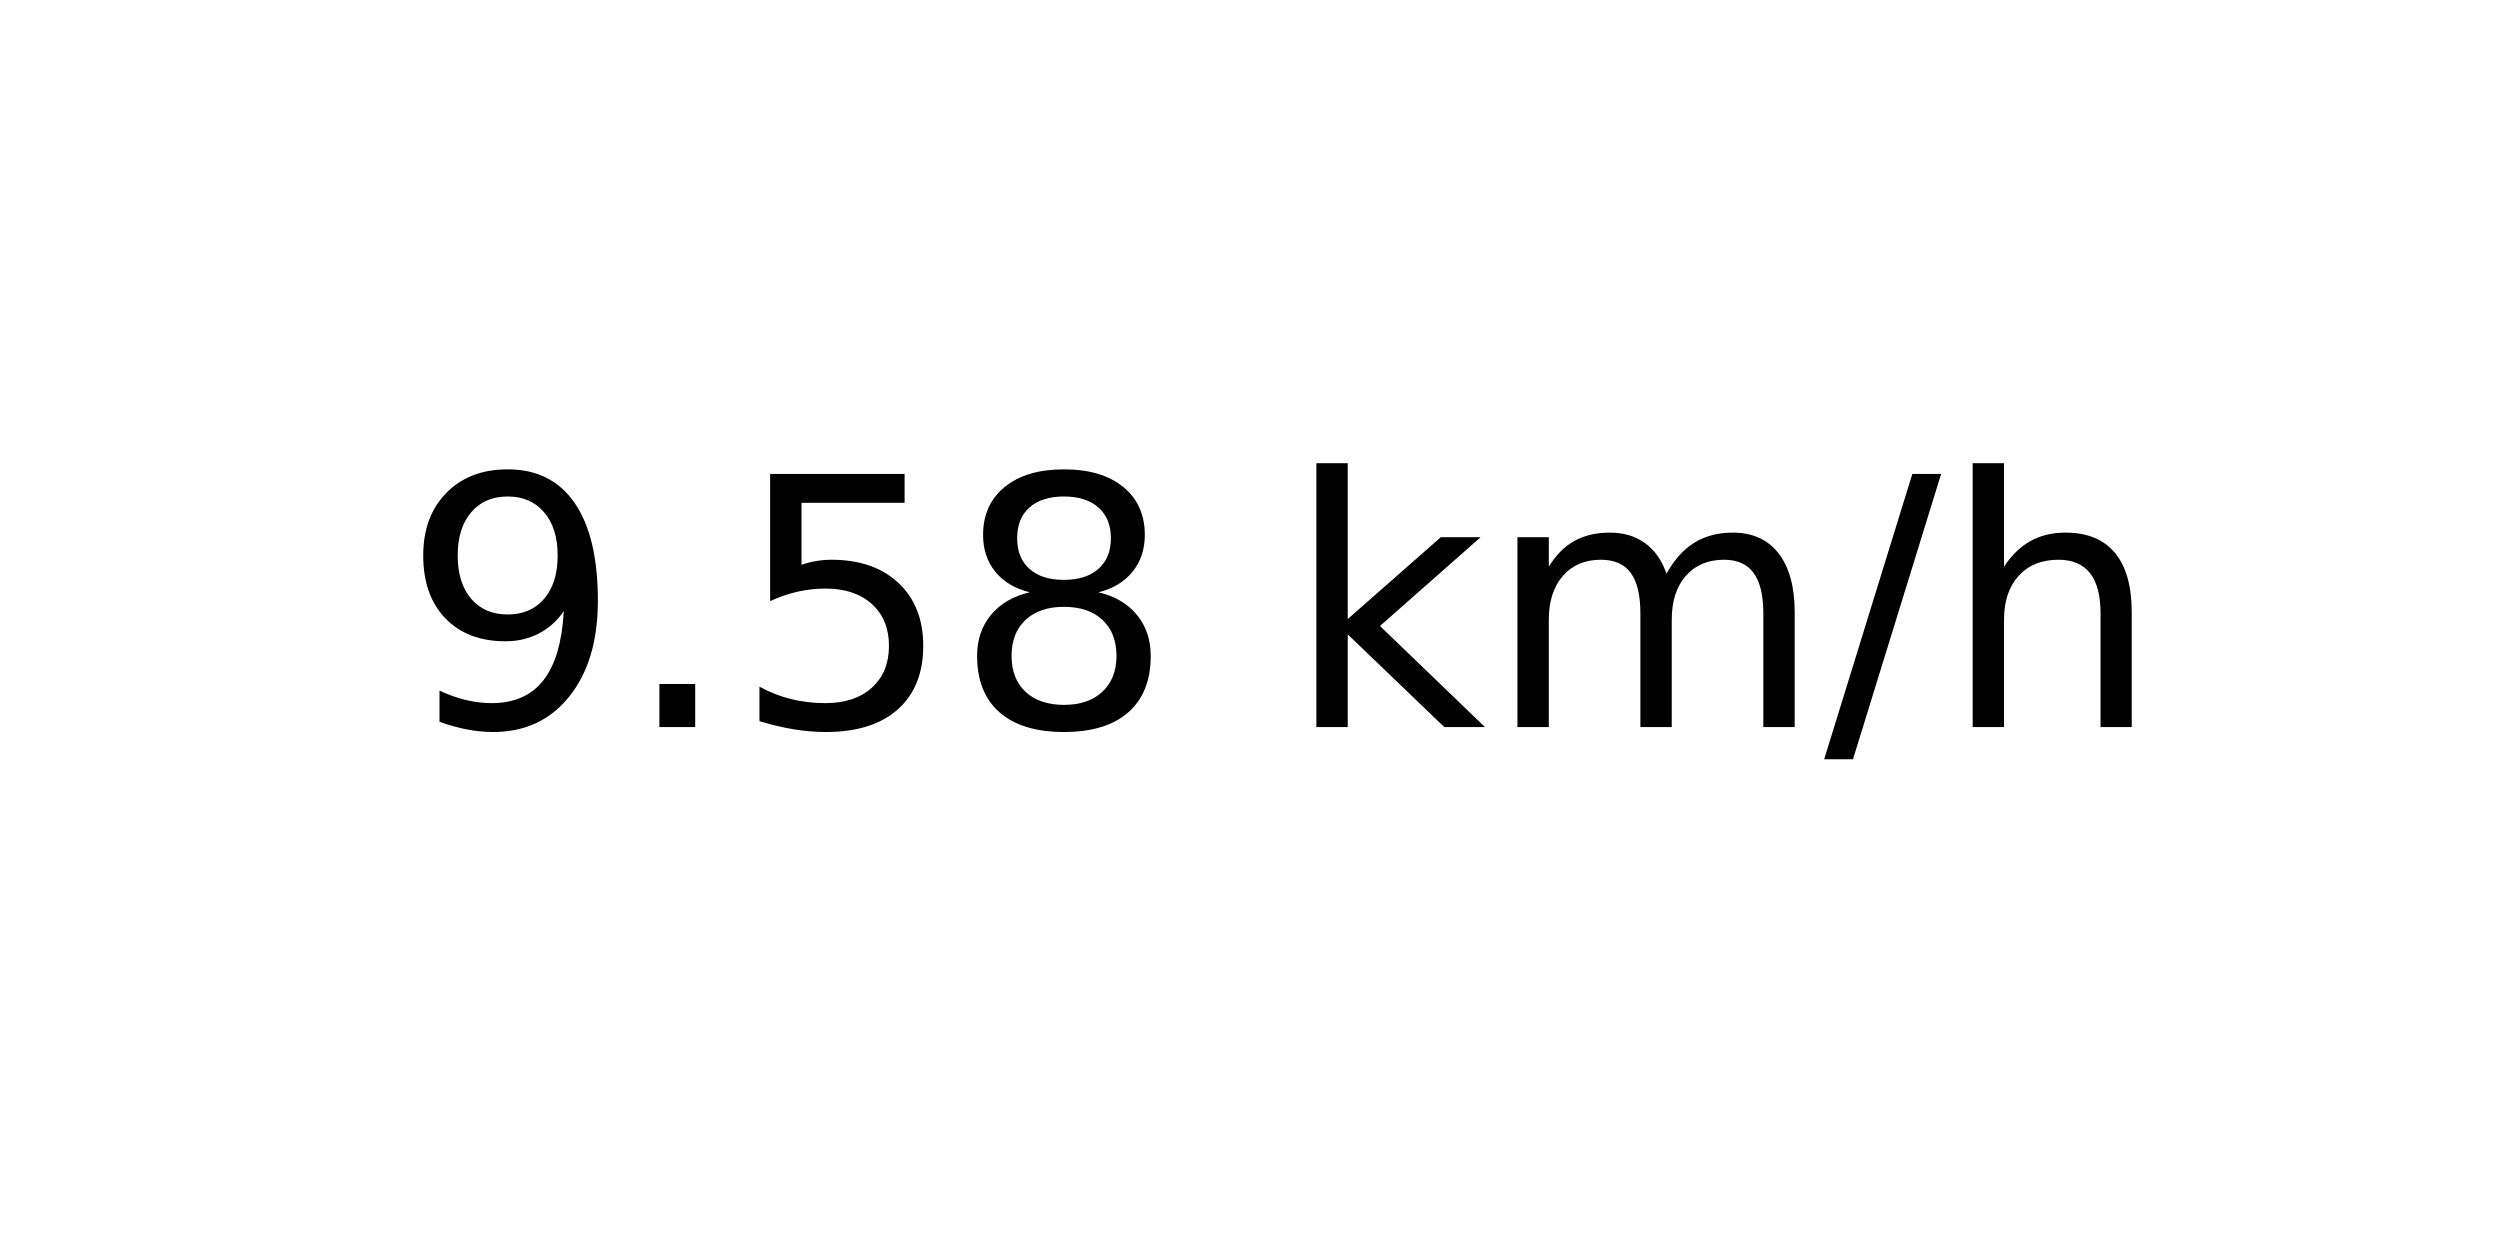
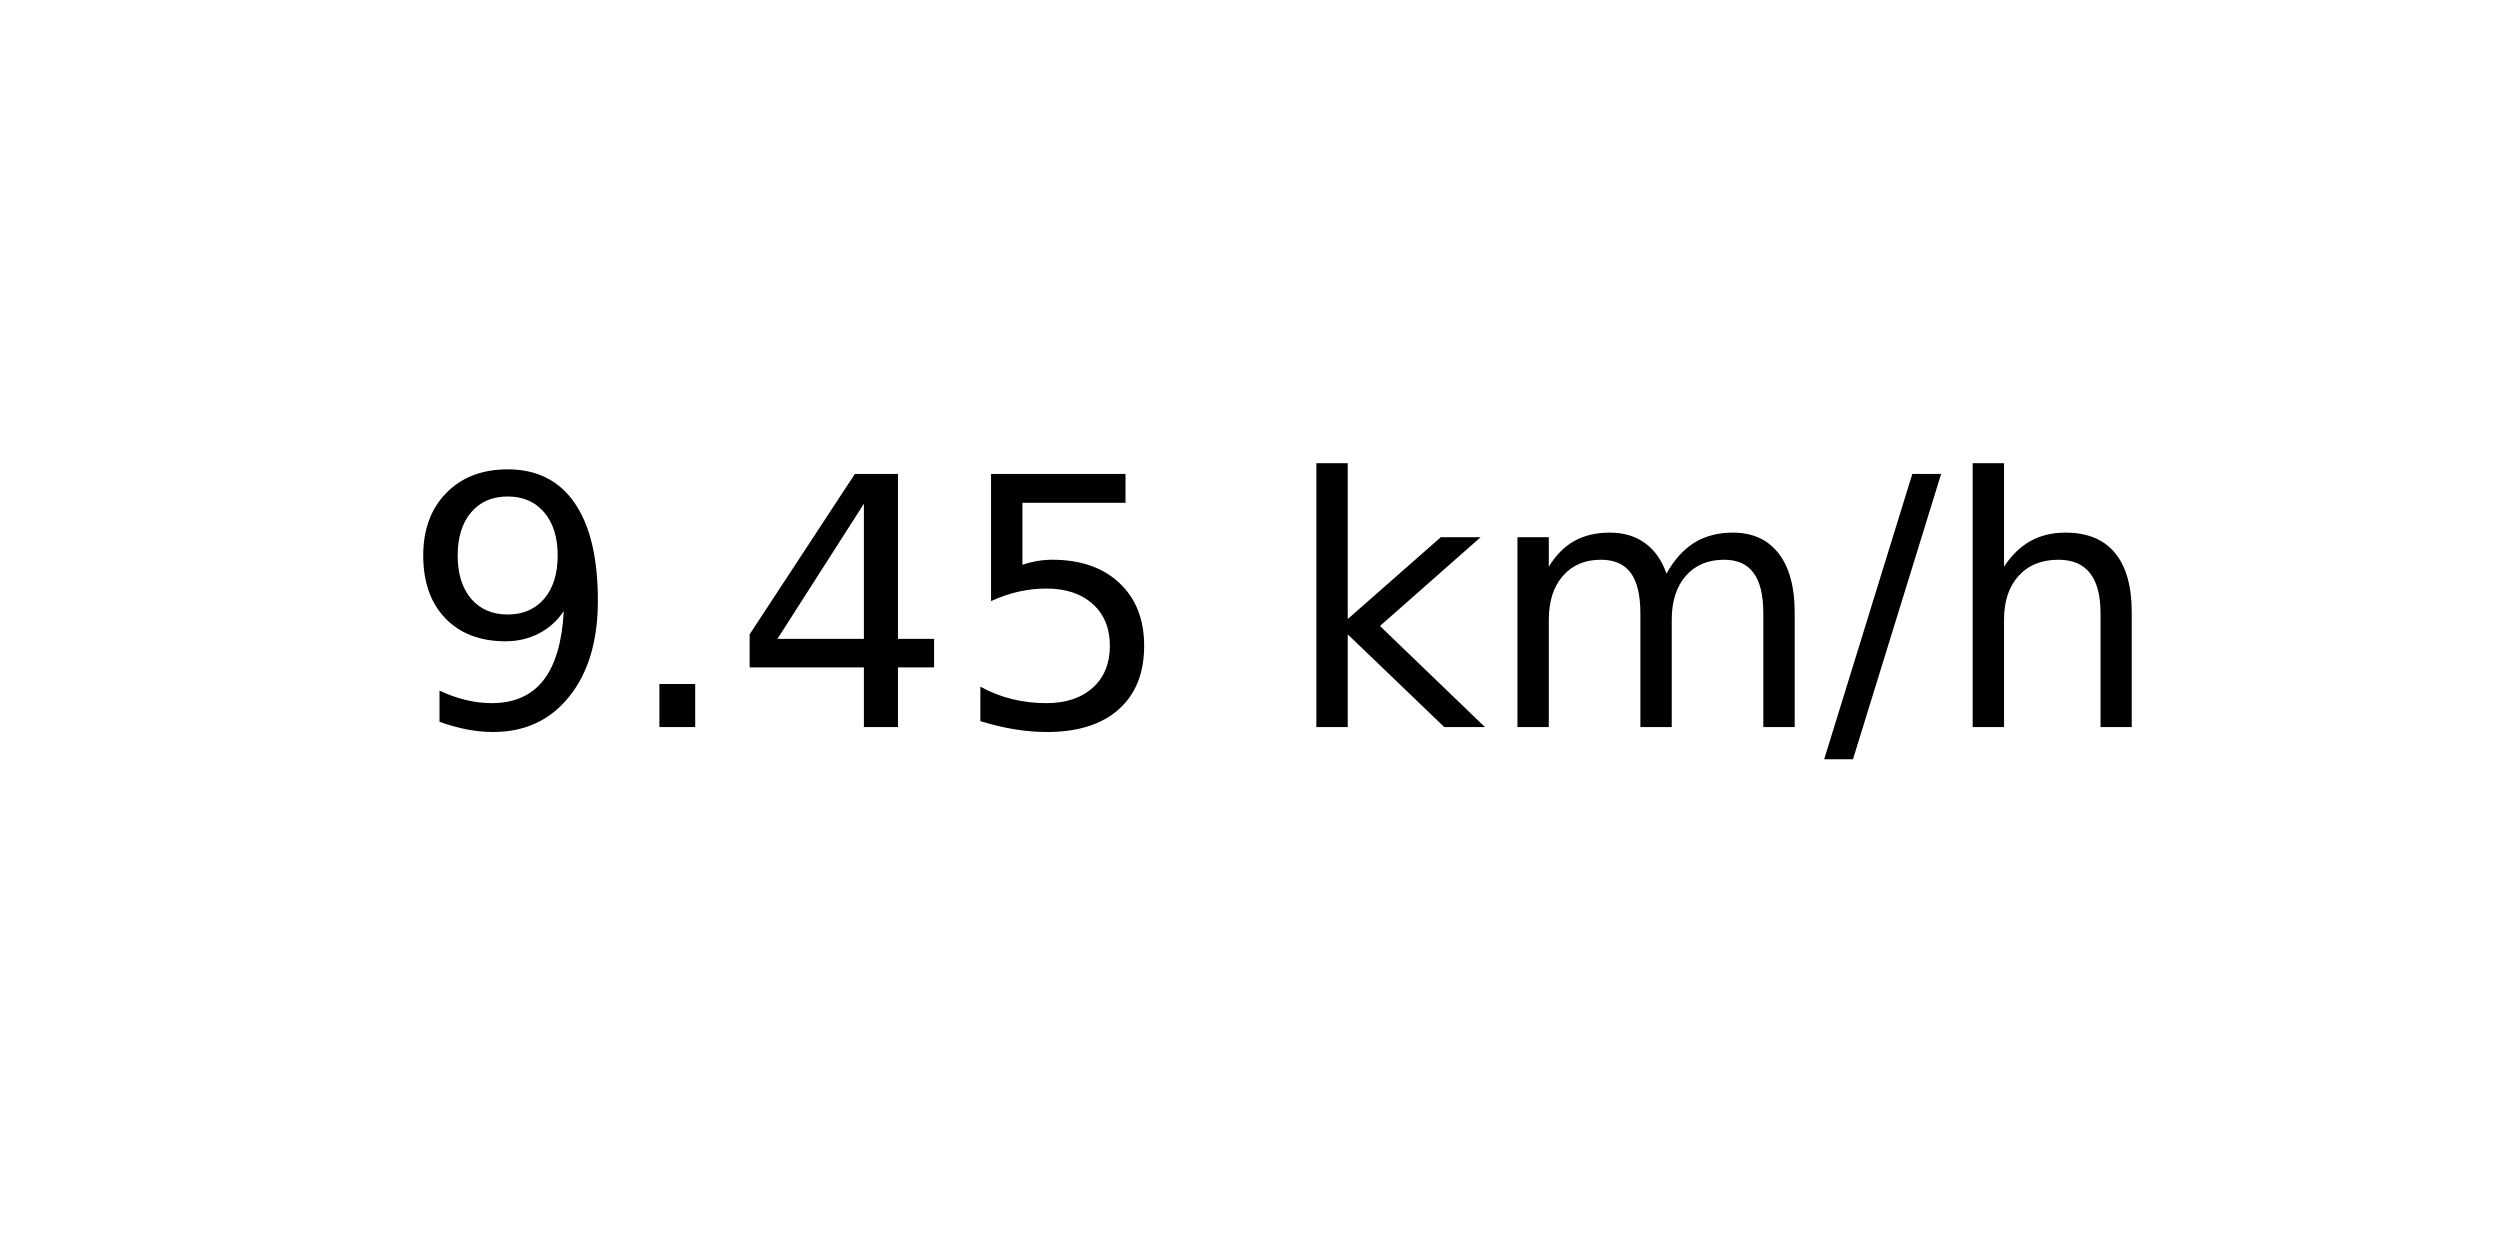
<svg xmlns="http://www.w3.org/2000/svg" xmlns:xlink="http://www.w3.org/1999/xlink" width="72pt" height="36pt" viewBox="0 0 72 36" version="1.1">
  <defs>
    <style type="text/css">*{stroke-linejoin: round; stroke-linecap: butt}</style>
  </defs>
  <g id="figure_1">
    <g id="axes_1">
      <g id="text_1">
        <g transform="translate(11.55937 20.93937) scale(0.1 -0.1)">
          <defs>
            <path id="DejaVuSans-39" d="M 703 97  L 703 672  Q 941 559 1184 500  Q 1428 441 1663 441  Q 2288 441 2617 861  Q 2947 1281 2994 2138  Q 2813 1869 2534 1725  Q 2256 1581 1919 1581  Q 1219 1581 811 2004  Q 403 2428 403 3163  Q 403 3881 828 4315  Q 1253 4750 1959 4750  Q 2769 4750 3195 4129  Q 3622 3509 3622 2328  Q 3622 1225 3098 567  Q 2575 -91 1691 -91  Q 1453 -91 1209 -44  Q 966 3 703 97  z M 1959 2075  Q 2384 2075 2632 2365  Q 2881 2656 2881 3163  Q 2881 3666 2632 3958  Q 2384 4250 1959 4250  Q 1534 4250 1286 3958  Q 1038 3666 1038 3163  Q 1038 2656 1286 2365  Q 1534 2075 1959 2075  z " transform="scale(0.015625)" />
            <path id="DejaVuSans-2e" d="M 684 794  L 1344 794  L 1344 0  L 684 0  L 684 794  z " transform="scale(0.015625)" />
+             <path id="DejaVuSans-34" d="M 2419 4116  L 825 1625  L 2419 1625  L 2419 4116  z M 2253 4666  L 3047 4666  L 3047 1625  L 3713 1625  L 3713 1100  L 3047 1100  L 3047 0  L 2419 0  L 2419 1100  L 313 1100  L 313 1709  L 2253 4666  z " transform="scale(0.015625)" />
            <path id="DejaVuSans-35" d="M 691 4666  L 3169 4666  L 3169 4134  L 1269 4134  L 1269 2991  Q 1406 3038 1543 3061  Q 1681 3084 1819 3084  Q 2600 3084 3056 2656  Q 3513 2228 3513 1497  Q 3513 744 3044 326  Q 2575 -91 1722 -91  Q 1428 -91 1123 -41  Q 819 9 494 109  L 494 744  Q 775 591 1075 516  Q 1375 441 1709 441  Q 2250 441 2565 725  Q 2881 1009 2881 1497  Q 2881 1984 2565 2268  Q 2250 2553 1709 2553  Q 1456 2553 1204 2497  Q 953 2441 691 2322  L 691 4666  z " transform="scale(0.015625)" />
-             <path id="DejaVuSans-38" d="M 2034 2216  Q 1584 2216 1326 1975  Q 1069 1734 1069 1313  Q 1069 891 1326 650  Q 1584 409 2034 409  Q 2484 409 2743 651  Q 3003 894 3003 1313  Q 3003 1734 2745 1975  Q 2488 2216 2034 2216  z M 1403 2484  Q 997 2584 770 2862  Q 544 3141 544 3541  Q 544 4100 942 4425  Q 1341 4750 2034 4750  Q 2731 4750 3128 4425  Q 3525 4100 3525 3541  Q 3525 3141 3298 2862  Q 3072 2584 2669 2484  Q 3125 2378 3379 2068  Q 3634 1759 3634 1313  Q 3634 634 3220 271  Q 2806 -91 2034 -91  Q 1263 -91 848 271  Q 434 634 434 1313  Q 434 1759 690 2068  Q 947 2378 1403 2484  z M 1172 3481  Q 1172 3119 1398 2916  Q 1625 2713 2034 2713  Q 2441 2713 2670 2916  Q 2900 3119 2900 3481  Q 2900 3844 2670 4047  Q 2441 4250 2034 4250  Q 1625 4250 1398 4047  Q 1172 3844 1172 3481  z " transform="scale(0.015625)" />
            <path id="DejaVuSans-20" transform="scale(0.015625)" />
            <path id="DejaVuSans-6b" d="M 581 4863  L 1159 4863  L 1159 1991  L 2875 3500  L 3609 3500  L 1753 1863  L 3688 0  L 2938 0  L 1159 1709  L 1159 0  L 581 0  L 581 4863  z " transform="scale(0.015625)" />
            <path id="DejaVuSans-6d" d="M 3328 2828  Q 3544 3216 3844 3400  Q 4144 3584 4550 3584  Q 5097 3584 5394 3201  Q 5691 2819 5691 2113  L 5691 0  L 5113 0  L 5113 2094  Q 5113 2597 4934 2840  Q 4756 3084 4391 3084  Q 3944 3084 3684 2787  Q 3425 2491 3425 1978  L 3425 0  L 2847 0  L 2847 2094  Q 2847 2600 2669 2842  Q 2491 3084 2119 3084  Q 1678 3084 1418 2786  Q 1159 2488 1159 1978  L 1159 0  L 581 0  L 581 3500  L 1159 3500  L 1159 2956  Q 1356 3278 1631 3431  Q 1906 3584 2284 3584  Q 2666 3584 2933 3390  Q 3200 3197 3328 2828  z " transform="scale(0.015625)" />
            <path id="DejaVuSans-2f" d="M 1625 4666  L 2156 4666  L 531 -594  L 0 -594  L 1625 4666  z " transform="scale(0.015625)" />
            <path id="DejaVuSans-68" d="M 3513 2113  L 3513 0  L 2938 0  L 2938 2094  Q 2938 2591 2744 2837  Q 2550 3084 2163 3084  Q 1697 3084 1428 2787  Q 1159 2491 1159 1978  L 1159 0  L 581 0  L 581 4863  L 1159 4863  L 1159 2956  Q 1366 3272 1645 3428  Q 1925 3584 2291 3584  Q 2894 3584 3203 3211  Q 3513 2838 3513 2113  z " transform="scale(0.015625)" />
          </defs>
          <use xlink:href="#DejaVuSans-39" />
          <use xlink:href="#DejaVuSans-2e" x="63.623" />
-           <use xlink:href="#DejaVuSans-35" x="95.41" />
-           <use xlink:href="#DejaVuSans-38" x="159.033" />
+           <use xlink:href="#DejaVuSans-34" x="95.41" />
+           <use xlink:href="#DejaVuSans-35" x="159.033" />
          <use xlink:href="#DejaVuSans-20" x="222.656" />
          <use xlink:href="#DejaVuSans-6b" x="254.443" />
          <use xlink:href="#DejaVuSans-6d" x="312.354" />
          <use xlink:href="#DejaVuSans-2f" x="409.766" />
          <use xlink:href="#DejaVuSans-68" x="443.457" />
        </g>
      </g>
    </g>
  </g>
</svg>
